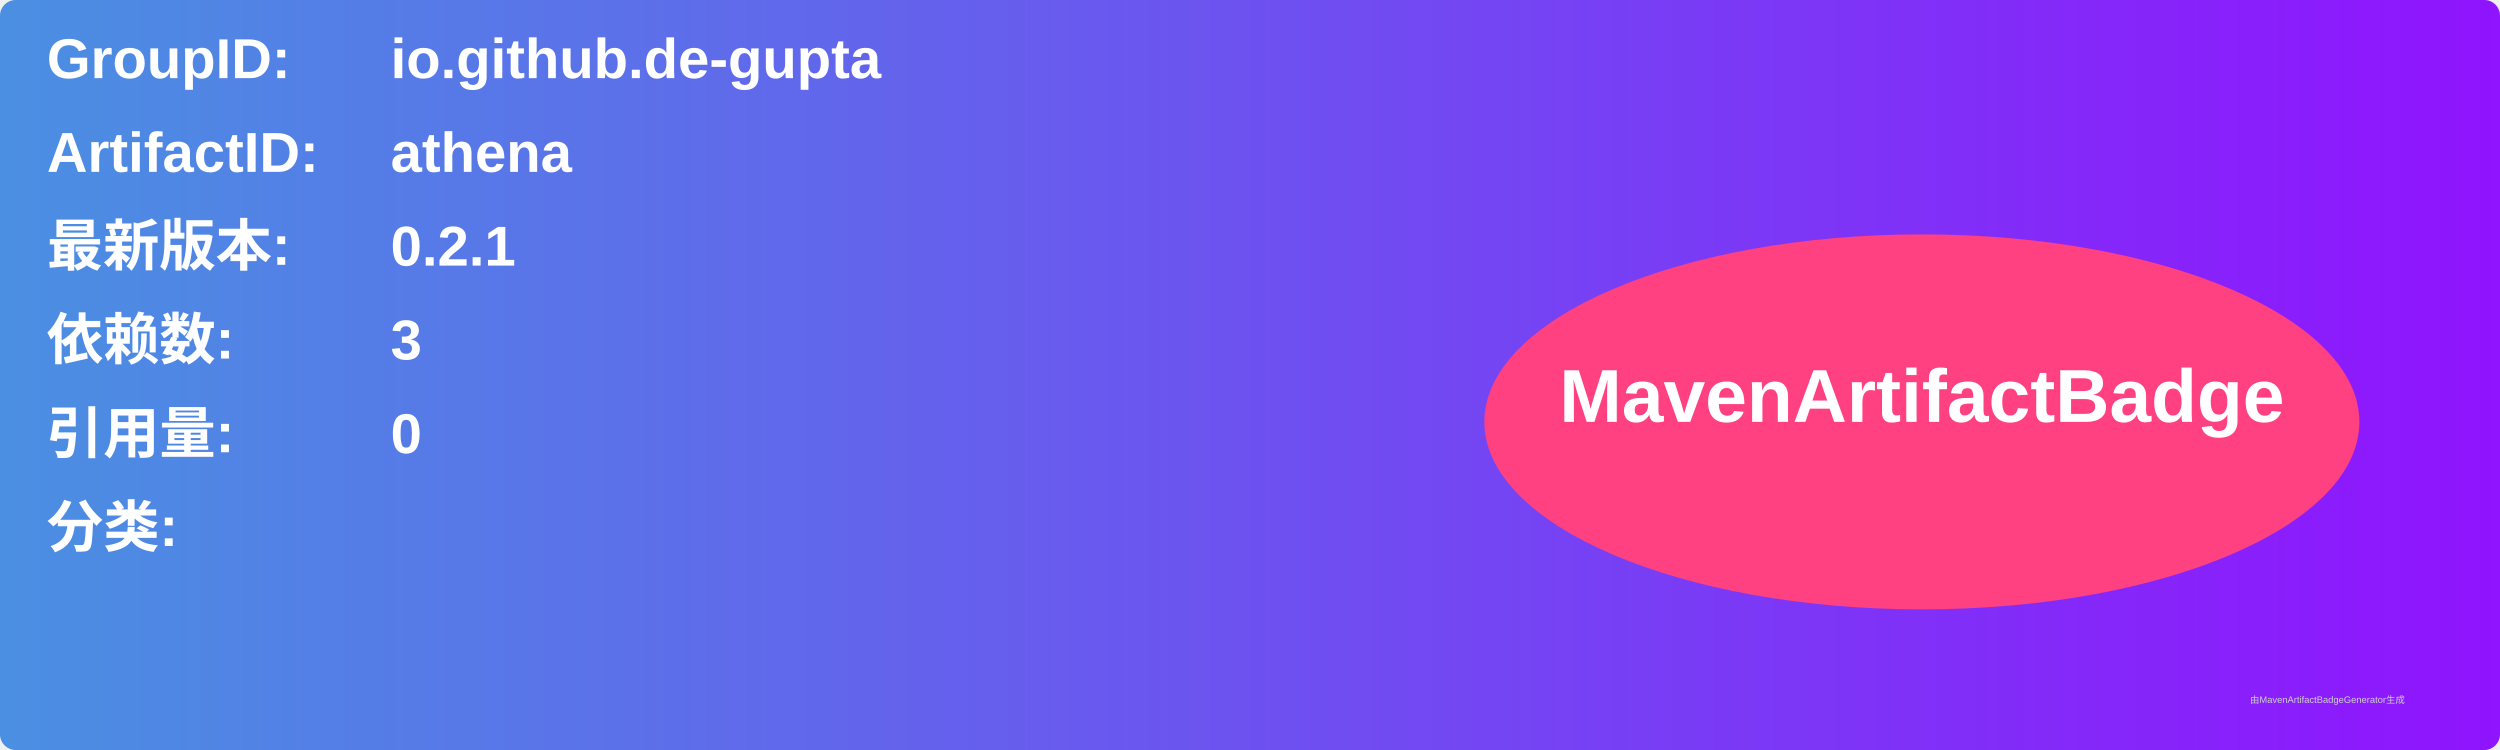
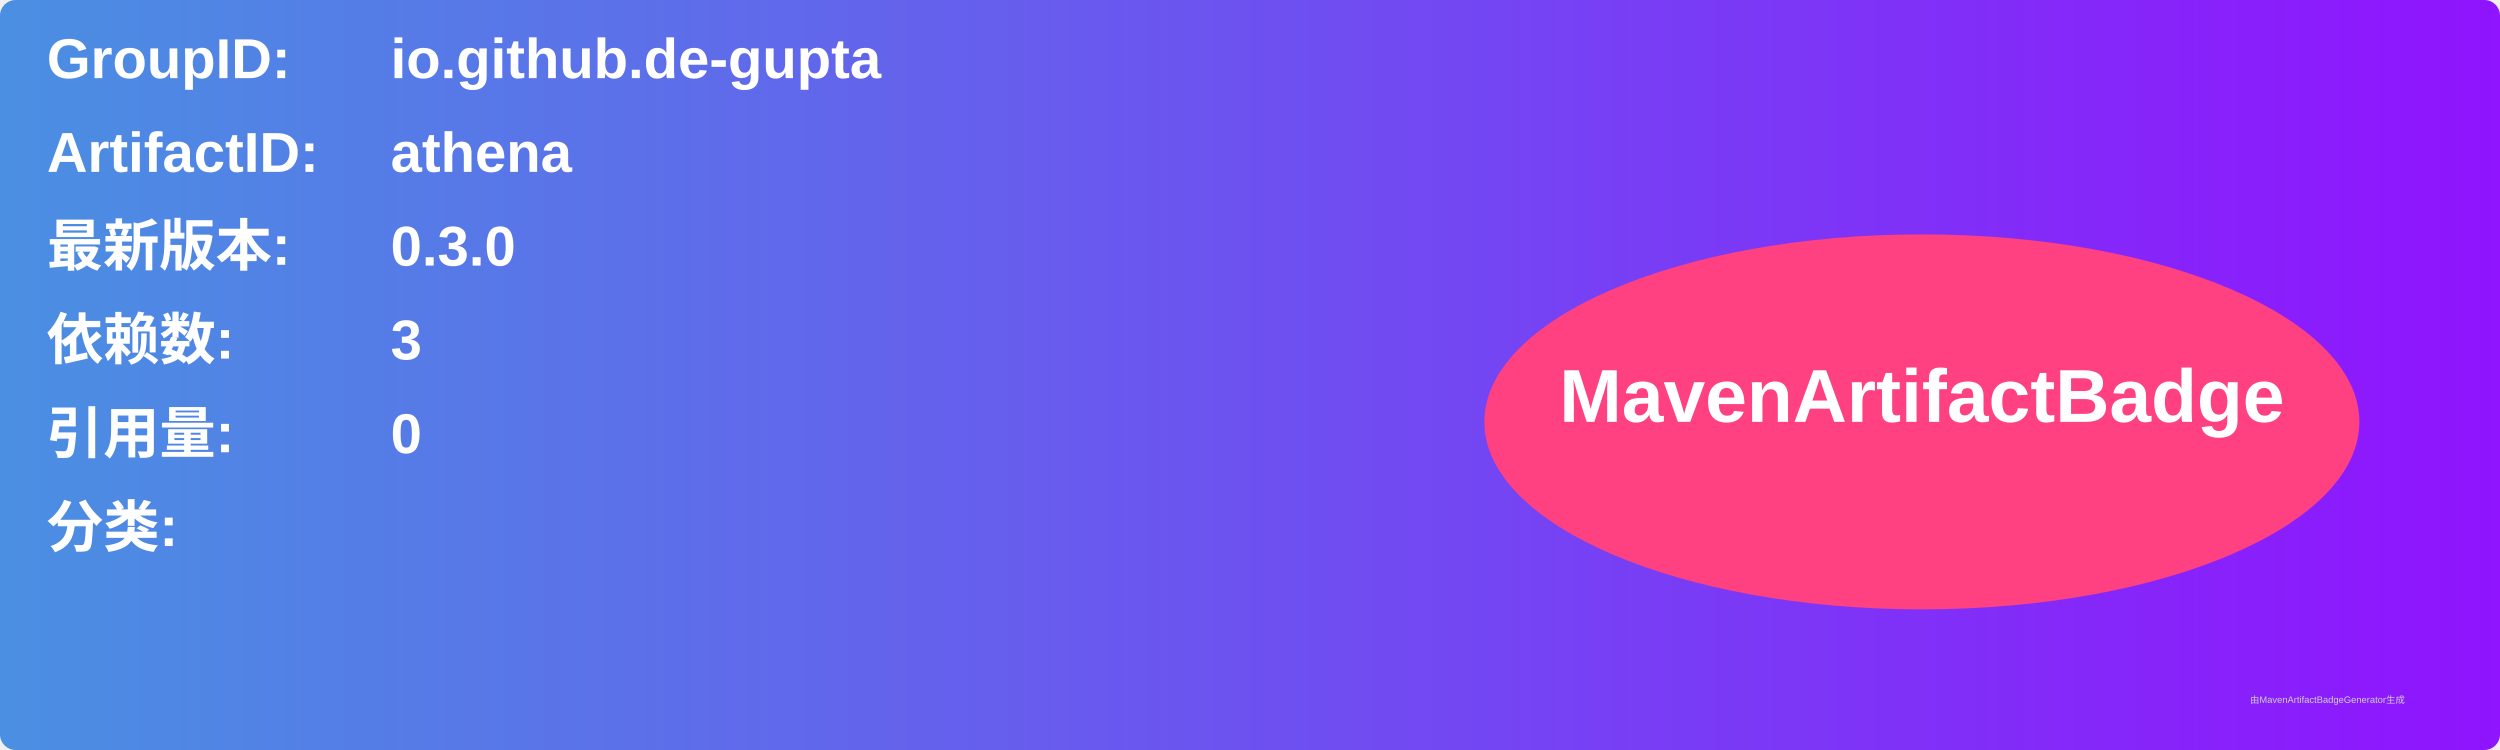
<svg xmlns="http://www.w3.org/2000/svg" width="800" height="240" viewBox="0 0 800 240">
  <linearGradient id="grad" x1="0%" y1="0%" x2="100%" y2="0%">
    <stop offset="0%" stop-color="#4a90e2" />
    <stop offset="100%" stop-color="#9013fe" />
  </linearGradient>
  <rect width="100%" height="100%" rx="5" ry="5" fill="url(#grad)" />
  <g transform="translate(15, 15)">
    <text x="0" y="10" font-family="Arial" font-size="18" fill="white" font-weight="bold" width="260">GroupID:</text>
    <text x="110" y="10" font-family="Arial" font-size="18" fill="white" font-weight="bold" width="460">io.github.de-gupta</text>
    <text x="0" y="40" font-family="Arial" font-size="18" fill="white" font-weight="bold" width="260">ArtifactID:</text>
    <text x="110" y="40" font-family="Arial" font-size="18" fill="white" font-weight="bold" width="460">athena</text>
    <text x="0" y="70" font-family="Arial" font-size="18" fill="white" font-weight="bold">最新版本:</text>
    <text x="110" y="70" font-family="Arial" font-size="18" fill="white" font-weight="bold">
-       <tspan font-weight="bold">0.2.1</tspan>
+       <tspan font-weight="bold">0.3.0</tspan>
    </text>
    <text x="0" y="100" font-family="Arial" font-size="18" fill="white" font-weight="bold">依赖数: </text>
    <text x="110" y="100" font-family="Arial" font-size="18" fill="white">
      <tspan font-weight="bold">3</tspan>
    </text>
    <text x="0" y="130" font-family="Arial" font-size="18" fill="white" font-weight="bold">引用量: </text>
    <text x="110" y="130" font-family="Arial" font-size="18" fill="white">
      <tspan font-weight="bold">0</tspan>
    </text>
    <text x="0" y="160" font-family="Arial" font-size="18" fill="white" font-weight="bold">分类:</text>
    <text x="10" y="190" font-family="Arial" font-size="10" fill="white">
      <tspan font-weight="bold" />
    </text>
    <ellipse cx="600" cy="120" rx="140" ry="60" fill="#ff4081" />
    <text x="600" y="120" text-anchor="middle" font-family="Arial" font-size="24" fill="white" font-weight="bold">MavenArtifactBadge</text>
  </g>
  <text x="720" y="225" font-family="Arial" font-size="3" fill="#d0d0d0">由MavenArtifactBadgeGenerator生成</text>
</svg>
